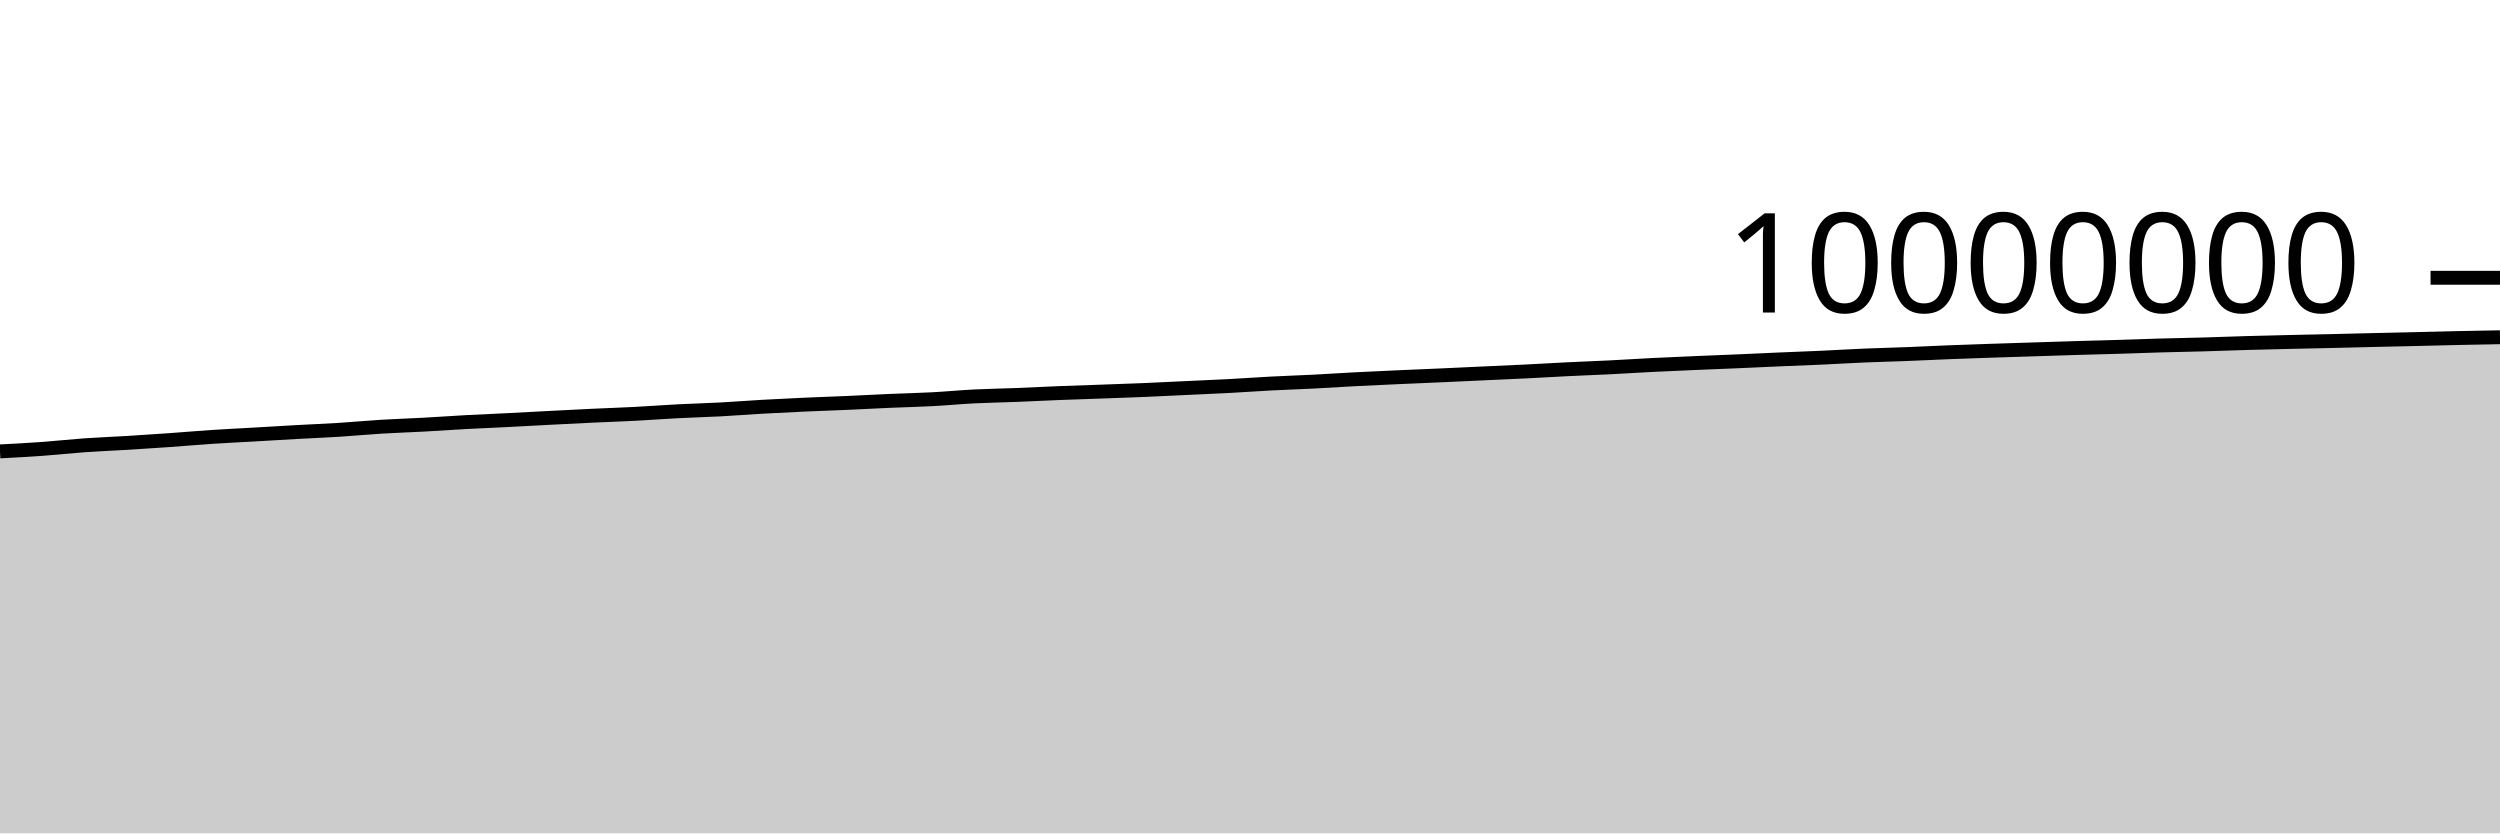
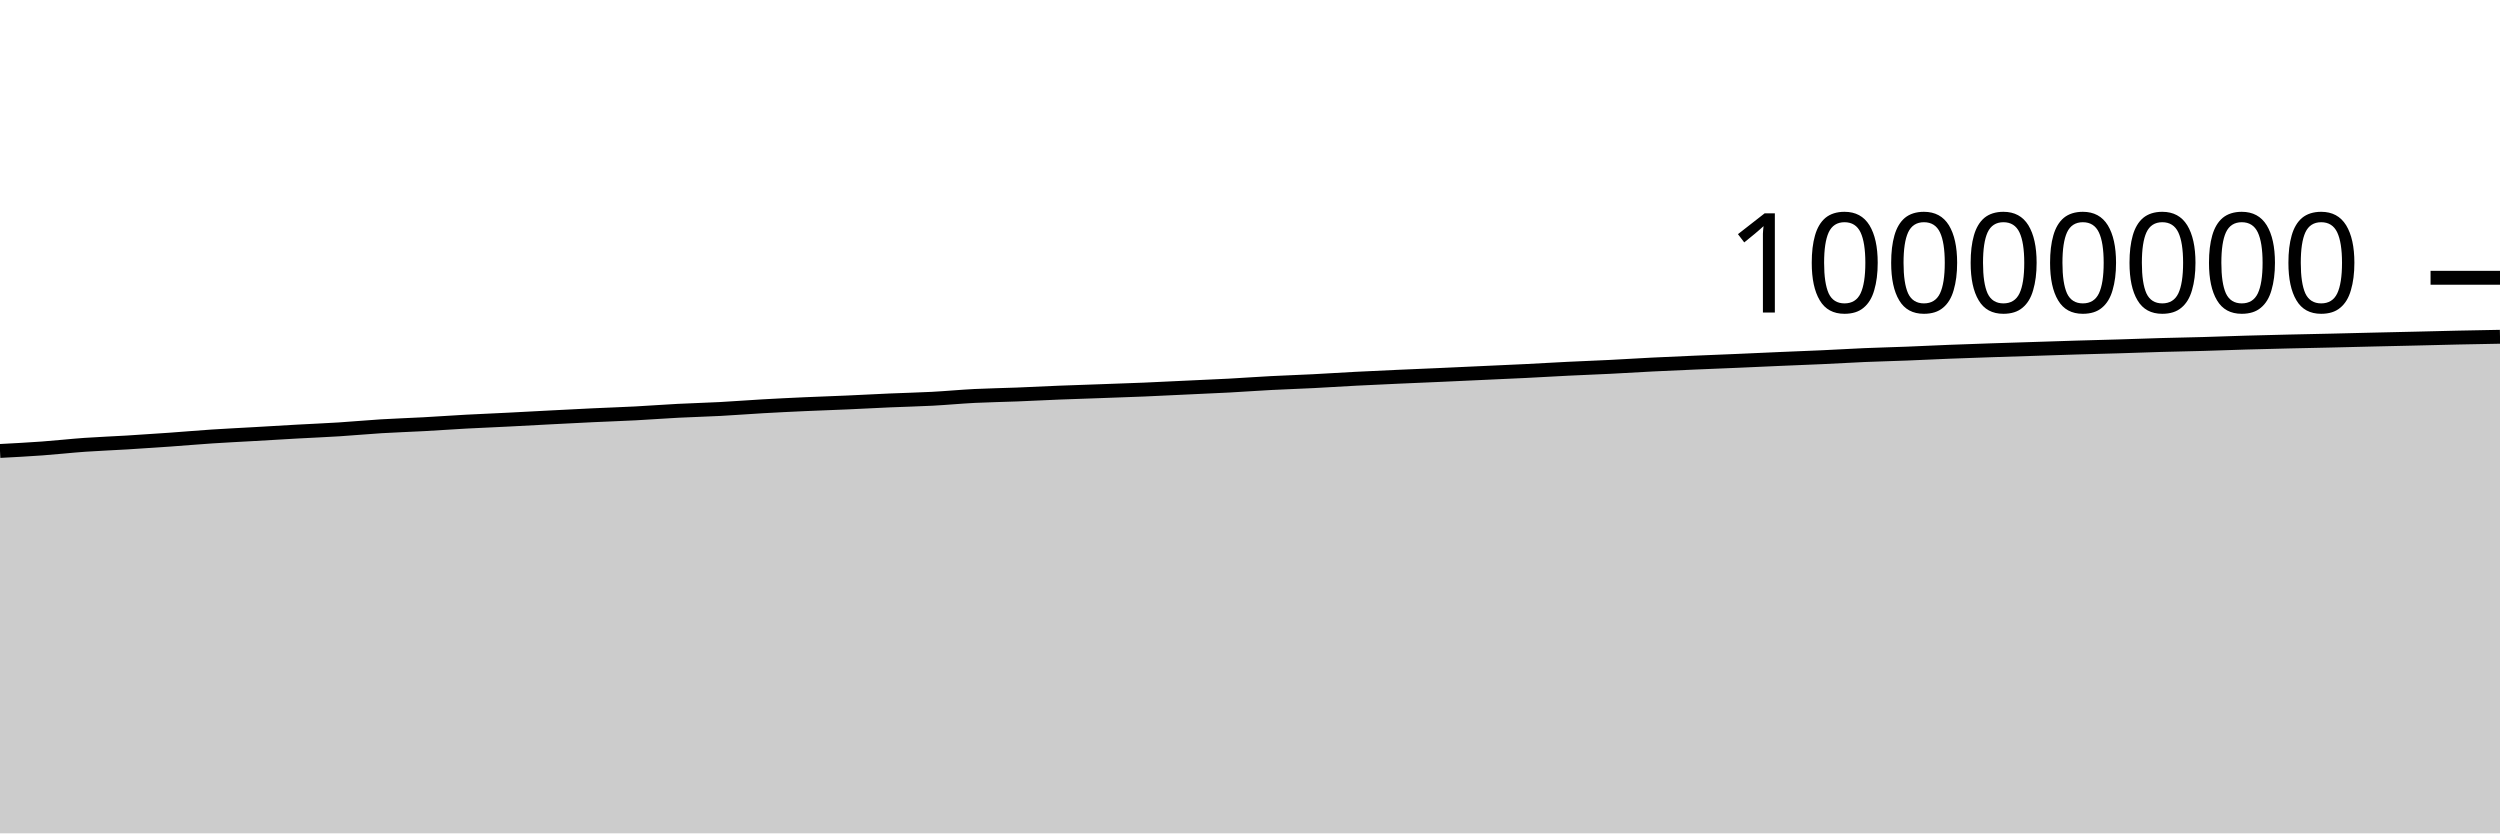
<svg xmlns="http://www.w3.org/2000/svg" viewBox="0 0 180 60">
  <g transform="translate(0,20)">
-     <path class="area" fill="rgba(0, 0, 0, 0.2)" d="M0,12.5C1.017,12.447,2.034,12.393,3.051,12.32C4.068,12.246,5.085,12.131,6.102,12.059C7.119,11.987,8.136,11.951,9.153,11.889C10.169,11.827,11.186,11.759,12.203,11.688C13.22,11.616,14.237,11.525,15.254,11.458C16.271,11.391,17.288,11.344,18.305,11.285C19.322,11.227,20.339,11.164,21.356,11.107C22.373,11.051,23.39,11.011,24.407,10.947C25.424,10.882,26.441,10.785,27.458,10.723C28.475,10.661,29.492,10.63,30.508,10.575C31.525,10.519,32.542,10.445,33.559,10.39C34.576,10.335,35.593,10.295,36.61,10.244C37.627,10.192,38.644,10.135,39.661,10.082C40.678,10.03,41.695,9.977,42.712,9.929C43.729,9.881,44.746,9.848,45.763,9.795C46.78,9.742,47.797,9.662,48.814,9.61C49.831,9.557,50.847,9.533,51.864,9.479C52.881,9.425,53.898,9.342,54.915,9.285C55.932,9.227,56.949,9.178,57.966,9.132C58.983,9.087,60,9.054,61.017,9.009C62.034,8.964,63.051,8.908,64.068,8.863C65.085,8.819,66.102,8.798,67.119,8.744C68.136,8.69,69.153,8.592,70.169,8.541C71.186,8.49,72.203,8.476,73.22,8.436C74.237,8.396,75.254,8.341,76.271,8.301C77.288,8.26,78.305,8.23,79.322,8.194C80.339,8.157,81.356,8.124,82.373,8.081C83.39,8.039,84.407,7.986,85.424,7.938C86.441,7.89,87.458,7.849,88.475,7.795C89.492,7.741,90.508,7.666,91.525,7.613C92.542,7.56,93.559,7.528,94.576,7.476C95.593,7.424,96.61,7.355,97.627,7.302C98.644,7.249,99.661,7.205,100.678,7.159C101.695,7.113,102.712,7.072,103.729,7.027C104.746,6.982,105.763,6.933,106.78,6.886C107.797,6.84,108.814,6.797,109.831,6.746C110.847,6.696,111.864,6.634,112.881,6.584C113.898,6.534,114.915,6.498,115.932,6.447C116.949,6.396,117.966,6.329,118.983,6.278C120,6.227,121.017,6.184,122.034,6.14C123.051,6.097,124.068,6.059,125.085,6.015C126.102,5.972,127.119,5.922,128.136,5.878C129.153,5.835,130.169,5.798,131.186,5.752C132.203,5.705,133.22,5.642,134.237,5.599C135.254,5.556,136.271,5.533,137.288,5.493C138.305,5.453,139.322,5.401,140.339,5.361C141.356,5.321,142.373,5.287,143.39,5.252C144.407,5.218,145.424,5.187,146.441,5.155C147.458,5.122,148.475,5.087,149.492,5.057C150.508,5.026,151.525,5.003,152.542,4.973C153.559,4.942,154.576,4.902,155.593,4.873C156.61,4.844,157.627,4.828,158.644,4.799C159.661,4.77,160.678,4.729,161.695,4.7C162.712,4.671,163.729,4.646,164.746,4.623C165.763,4.599,166.78,4.58,167.797,4.557C168.814,4.534,169.831,4.506,170.847,4.483C171.864,4.459,172.881,4.438,173.898,4.414C174.915,4.39,175.932,4.362,176.949,4.34C177.966,4.318,178.983,4.299,180,4.281L180,40C178.983,40,177.966,40,176.949,40C175.932,40,174.915,40,173.898,40C172.881,40,171.864,40,170.847,40C169.831,40,168.814,40,167.797,40C166.78,40,165.763,40,164.746,40C163.729,40,162.712,40,161.695,40C160.678,40,159.661,40,158.644,40C157.627,40,156.61,40,155.593,40C154.576,40,153.559,40,152.542,40C151.525,40,150.508,40,149.492,40C148.475,40,147.458,40,146.441,40C145.424,40,144.407,40,143.39,40C142.373,40,141.356,40,140.339,40C139.322,40,138.305,40,137.288,40C136.271,40,135.254,40,134.237,40C133.22,40,132.203,40,131.186,40C130.169,40,129.153,40,128.136,40C127.119,40,126.102,40,125.085,40C124.068,40,123.051,40,122.034,40C121.017,40,120,40,118.983,40C117.966,40,116.949,40,115.932,40C114.915,40,113.898,40,112.881,40C111.864,40,110.847,40,109.831,40C108.814,40,107.797,40,106.78,40C105.763,40,104.746,40,103.729,40C102.712,40,101.695,40,100.678,40C99.661,40,98.644,40,97.627,40C96.61,40,95.593,40,94.576,40C93.559,40,92.542,40,91.525,40C90.508,40,89.492,40,88.475,40C87.458,40,86.441,40,85.424,40C84.407,40,83.39,40,82.373,40C81.356,40,80.339,40,79.322,40C78.305,40,77.288,40,76.271,40C75.254,40,74.237,40,73.22,40C72.203,40,71.186,40,70.169,40C69.153,40,68.136,40,67.119,40C66.102,40,65.085,40,64.068,40C63.051,40,62.034,40,61.017,40C60,40,58.983,40,57.966,40C56.949,40,55.932,40,54.915,40C53.898,40,52.881,40,51.864,40C50.847,40,49.831,40,48.814,40C47.797,40,46.78,40,45.763,40C44.746,40,43.729,40,42.712,40C41.695,40,40.678,40,39.661,40C38.644,40,37.627,40,36.61,40C35.593,40,34.576,40,33.559,40C32.542,40,31.525,40,30.508,40C29.492,40,28.475,40,27.458,40C26.441,40,25.424,40,24.407,40C23.39,40,22.373,40,21.356,40C20.339,40,19.322,40,18.305,40C17.288,40,16.271,40,15.254,40C14.237,40,13.22,40,12.203,40C11.186,40,10.169,40,9.153,40C8.136,40,7.119,40,6.102,40C5.085,40,4.068,40,3.051,40C2.034,40,1.017,40,0,40Z" />
-     <path class="line" stroke="black" fill="none" d="M0,12.5C1.017,12.447,2.034,12.393,3.051,12.32C4.068,12.246,5.085,12.131,6.102,12.059C7.119,11.987,8.136,11.951,9.153,11.889C10.169,11.827,11.186,11.759,12.203,11.688C13.22,11.616,14.237,11.525,15.254,11.458C16.271,11.391,17.288,11.344,18.305,11.285C19.322,11.227,20.339,11.164,21.356,11.107C22.373,11.051,23.39,11.011,24.407,10.947C25.424,10.882,26.441,10.785,27.458,10.723C28.475,10.661,29.492,10.63,30.508,10.575C31.525,10.519,32.542,10.445,33.559,10.39C34.576,10.335,35.593,10.295,36.61,10.244C37.627,10.192,38.644,10.135,39.661,10.082C40.678,10.03,41.695,9.977,42.712,9.929C43.729,9.881,44.746,9.848,45.763,9.795C46.78,9.742,47.797,9.662,48.814,9.61C49.831,9.557,50.847,9.533,51.864,9.479C52.881,9.425,53.898,9.342,54.915,9.285C55.932,9.227,56.949,9.178,57.966,9.132C58.983,9.087,60,9.054,61.017,9.009C62.034,8.964,63.051,8.908,64.068,8.863C65.085,8.819,66.102,8.798,67.119,8.744C68.136,8.69,69.153,8.592,70.169,8.541C71.186,8.49,72.203,8.476,73.22,8.436C74.237,8.396,75.254,8.341,76.271,8.301C77.288,8.26,78.305,8.23,79.322,8.194C80.339,8.157,81.356,8.124,82.373,8.081C83.39,8.039,84.407,7.986,85.424,7.938C86.441,7.89,87.458,7.849,88.475,7.795C89.492,7.741,90.508,7.666,91.525,7.613C92.542,7.56,93.559,7.528,94.576,7.476C95.593,7.424,96.61,7.355,97.627,7.302C98.644,7.249,99.661,7.205,100.678,7.159C101.695,7.113,102.712,7.072,103.729,7.027C104.746,6.982,105.763,6.933,106.78,6.886C107.797,6.84,108.814,6.797,109.831,6.746C110.847,6.696,111.864,6.634,112.881,6.584C113.898,6.534,114.915,6.498,115.932,6.447C116.949,6.396,117.966,6.329,118.983,6.278C120,6.227,121.017,6.184,122.034,6.14C123.051,6.097,124.068,6.059,125.085,6.015C126.102,5.972,127.119,5.922,128.136,5.878C129.153,5.835,130.169,5.798,131.186,5.752C132.203,5.705,133.22,5.642,134.237,5.599C135.254,5.556,136.271,5.533,137.288,5.493C138.305,5.453,139.322,5.401,140.339,5.361C141.356,5.321,142.373,5.287,143.39,5.252C144.407,5.218,145.424,5.187,146.441,5.155C147.458,5.122,148.475,5.087,149.492,5.057C150.508,5.026,151.525,5.003,152.542,4.973C153.559,4.942,154.576,4.902,155.593,4.873C156.61,4.844,157.627,4.828,158.644,4.799C159.661,4.77,160.678,4.729,161.695,4.7C162.712,4.671,163.729,4.646,164.746,4.623C165.763,4.599,166.78,4.58,167.797,4.557C168.814,4.534,169.831,4.506,170.847,4.483C171.864,4.459,172.881,4.438,173.898,4.414C174.915,4.39,175.932,4.362,176.949,4.34C177.966,4.318,178.983,4.299,180,4.281" />
+     <path class="area" fill="rgba(0, 0, 0, 0.2)" d="M0,12.469C1.017,12.415,2.034,12.362,3.051,12.288C4.068,12.215,5.085,12.099,6.102,12.027C7.119,11.956,8.136,11.92,9.153,11.858C10.169,11.796,11.186,11.728,12.203,11.656C13.22,11.584,14.237,11.494,15.254,11.427C16.271,11.36,17.288,11.312,18.305,11.254C19.322,11.195,20.339,11.132,21.356,11.076C22.373,11.019,23.39,10.979,24.407,10.915C25.424,10.851,26.441,10.753,27.458,10.691C28.475,10.629,29.492,10.599,30.508,10.543C31.525,10.488,32.542,10.413,33.559,10.358C34.576,10.303,35.593,10.263,36.61,10.212C37.627,10.161,38.644,10.103,39.661,10.051C40.678,9.998,41.695,9.945,42.712,9.897C43.729,9.849,44.746,9.816,45.763,9.763C46.78,9.71,47.797,9.63,48.814,9.578C49.831,9.525,50.847,9.501,51.864,9.447C52.881,9.393,53.898,9.31,54.915,9.253C55.932,9.195,56.949,9.146,57.966,9.1C58.983,9.055,60,9.022,61.017,8.977C62.034,8.932,63.051,8.876,64.068,8.831C65.085,8.787,66.102,8.765,67.119,8.712C68.136,8.658,69.153,8.56,70.169,8.509C71.186,8.458,72.203,8.444,73.22,8.404C74.237,8.364,75.254,8.309,76.271,8.269C77.288,8.228,78.305,8.198,79.322,8.161C80.339,8.125,81.356,8.092,82.373,8.049C83.39,8.007,84.407,7.954,85.424,7.906C86.441,7.858,87.458,7.817,88.475,7.763C89.492,7.708,90.508,7.633,91.525,7.58C92.542,7.527,93.559,7.495,94.576,7.443C95.593,7.392,96.61,7.323,97.627,7.27C98.644,7.217,99.661,7.172,100.678,7.126C101.695,7.08,102.712,7.04,103.729,6.994C104.746,6.949,105.763,6.901,106.78,6.854C107.797,6.807,108.814,6.764,109.831,6.714C110.847,6.663,111.864,6.601,112.881,6.551C113.898,6.502,114.915,6.465,115.932,6.414C116.949,6.363,117.966,6.297,118.983,6.246C120,6.194,121.017,6.152,122.034,6.108C123.051,6.064,124.068,6.026,125.085,5.982C126.102,5.939,127.119,5.889,128.136,5.846C129.153,5.802,130.169,5.766,131.186,5.719C132.203,5.673,133.22,5.61,134.237,5.566C135.254,5.523,136.271,5.5,137.288,5.46C138.305,5.42,139.322,5.368,140.339,5.328C141.356,5.288,142.373,5.254,143.39,5.219C144.407,5.185,145.424,5.154,146.441,5.122C147.458,5.089,148.475,5.054,149.492,5.024C150.508,4.993,151.525,4.97,152.542,4.939C153.559,4.909,154.576,4.869,155.593,4.84C156.61,4.811,157.627,4.794,158.644,4.766C159.661,4.737,160.678,4.696,161.695,4.667C162.712,4.637,163.729,4.613,164.746,4.589C165.763,4.565,166.78,4.547,167.797,4.523C168.814,4.5,169.831,4.473,170.847,4.449C171.864,4.425,172.881,4.404,173.898,4.38C174.915,4.357,175.932,4.328,176.949,4.306C177.966,4.284,178.983,4.266,180,4.247L180,40C178.983,40,177.966,40,176.949,40C175.932,40,174.915,40,173.898,40C172.881,40,171.864,40,170.847,40C169.831,40,168.814,40,167.797,40C166.78,40,165.763,40,164.746,40C163.729,40,162.712,40,161.695,40C160.678,40,159.661,40,158.644,40C157.627,40,156.61,40,155.593,40C154.576,40,153.559,40,152.542,40C151.525,40,150.508,40,149.492,40C148.475,40,147.458,40,146.441,40C145.424,40,144.407,40,143.39,40C142.373,40,141.356,40,140.339,40C139.322,40,138.305,40,137.288,40C136.271,40,135.254,40,134.237,40C133.22,40,132.203,40,131.186,40C130.169,40,129.153,40,128.136,40C127.119,40,126.102,40,125.085,40C124.068,40,123.051,40,122.034,40C121.017,40,120,40,118.983,40C117.966,40,116.949,40,115.932,40C114.915,40,113.898,40,112.881,40C111.864,40,110.847,40,109.831,40C108.814,40,107.797,40,106.78,40C105.763,40,104.746,40,103.729,40C102.712,40,101.695,40,100.678,40C99.661,40,98.644,40,97.627,40C96.61,40,95.593,40,94.576,40C93.559,40,92.542,40,91.525,40C90.508,40,89.492,40,88.475,40C87.458,40,86.441,40,85.424,40C84.407,40,83.39,40,82.373,40C81.356,40,80.339,40,79.322,40C78.305,40,77.288,40,76.271,40C75.254,40,74.237,40,73.22,40C72.203,40,71.186,40,70.169,40C69.153,40,68.136,40,67.119,40C66.102,40,65.085,40,64.068,40C63.051,40,62.034,40,61.017,40C60,40,58.983,40,57.966,40C56.949,40,55.932,40,54.915,40C53.898,40,52.881,40,51.864,40C50.847,40,49.831,40,48.814,40C47.797,40,46.78,40,45.763,40C44.746,40,43.729,40,42.712,40C41.695,40,40.678,40,39.661,40C38.644,40,37.627,40,36.61,40C35.593,40,34.576,40,33.559,40C32.542,40,31.525,40,30.508,40C29.492,40,28.475,40,27.458,40C26.441,40,25.424,40,24.407,40C23.39,40,22.373,40,21.356,40C20.339,40,19.322,40,18.305,40C17.288,40,16.271,40,15.254,40C14.237,40,13.22,40,12.203,40C11.186,40,10.169,40,9.153,40C8.136,40,7.119,40,6.102,40C5.085,40,4.068,40,3.051,40C2.034,40,1.017,40,0,40Z" />
+     <path class="line" stroke="black" fill="none" d="M0,12.469C1.017,12.415,2.034,12.362,3.051,12.288C4.068,12.215,5.085,12.099,6.102,12.027C7.119,11.956,8.136,11.92,9.153,11.858C10.169,11.796,11.186,11.728,12.203,11.656C13.22,11.584,14.237,11.494,15.254,11.427C16.271,11.36,17.288,11.312,18.305,11.254C19.322,11.195,20.339,11.132,21.356,11.076C22.373,11.019,23.39,10.979,24.407,10.915C25.424,10.851,26.441,10.753,27.458,10.691C28.475,10.629,29.492,10.599,30.508,10.543C31.525,10.488,32.542,10.413,33.559,10.358C34.576,10.303,35.593,10.263,36.61,10.212C37.627,10.161,38.644,10.103,39.661,10.051C40.678,9.998,41.695,9.945,42.712,9.897C43.729,9.849,44.746,9.816,45.763,9.763C46.78,9.71,47.797,9.63,48.814,9.578C49.831,9.525,50.847,9.501,51.864,9.447C52.881,9.393,53.898,9.31,54.915,9.253C55.932,9.195,56.949,9.146,57.966,9.1C58.983,9.055,60,9.022,61.017,8.977C62.034,8.932,63.051,8.876,64.068,8.831C65.085,8.787,66.102,8.765,67.119,8.712C68.136,8.658,69.153,8.56,70.169,8.509C71.186,8.458,72.203,8.444,73.22,8.404C74.237,8.364,75.254,8.309,76.271,8.269C77.288,8.228,78.305,8.198,79.322,8.161C80.339,8.125,81.356,8.092,82.373,8.049C83.39,8.007,84.407,7.954,85.424,7.906C86.441,7.858,87.458,7.817,88.475,7.763C89.492,7.708,90.508,7.633,91.525,7.58C92.542,7.527,93.559,7.495,94.576,7.443C95.593,7.392,96.61,7.323,97.627,7.27C98.644,7.217,99.661,7.172,100.678,7.126C101.695,7.08,102.712,7.04,103.729,6.994C104.746,6.949,105.763,6.901,106.78,6.854C107.797,6.807,108.814,6.764,109.831,6.714C110.847,6.663,111.864,6.601,112.881,6.551C113.898,6.502,114.915,6.465,115.932,6.414C116.949,6.363,117.966,6.297,118.983,6.246C120,6.194,121.017,6.152,122.034,6.108C123.051,6.064,124.068,6.026,125.085,5.982C126.102,5.939,127.119,5.889,128.136,5.846C129.153,5.802,130.169,5.766,131.186,5.719C132.203,5.673,133.22,5.61,134.237,5.566C135.254,5.523,136.271,5.5,137.288,5.46C138.305,5.42,139.322,5.368,140.339,5.328C141.356,5.288,142.373,5.254,143.39,5.219C144.407,5.185,145.424,5.154,146.441,5.122C147.458,5.089,148.475,5.054,149.492,5.024C150.508,4.993,151.525,4.97,152.542,4.939C153.559,4.909,154.576,4.869,155.593,4.84C156.61,4.811,157.627,4.794,158.644,4.766C159.661,4.737,160.678,4.696,161.695,4.667C162.712,4.637,163.729,4.613,164.746,4.589C165.763,4.565,166.78,4.547,167.797,4.523C168.814,4.5,169.831,4.473,170.847,4.449C171.864,4.425,172.881,4.404,173.898,4.38C174.915,4.357,175.932,4.328,176.949,4.306C177.966,4.284,178.983,4.266,180,4.247" />
    <path class="axis-ceiling" stroke-width="1" stroke="black" fill="none" d="M175,0L180,0" />
    <text class="axis-ceiling-label" font-family="sans-serif" text-anchor="end" font-size="10px" x="170" y="2.5">10000000</text>
  </g>
</svg>
